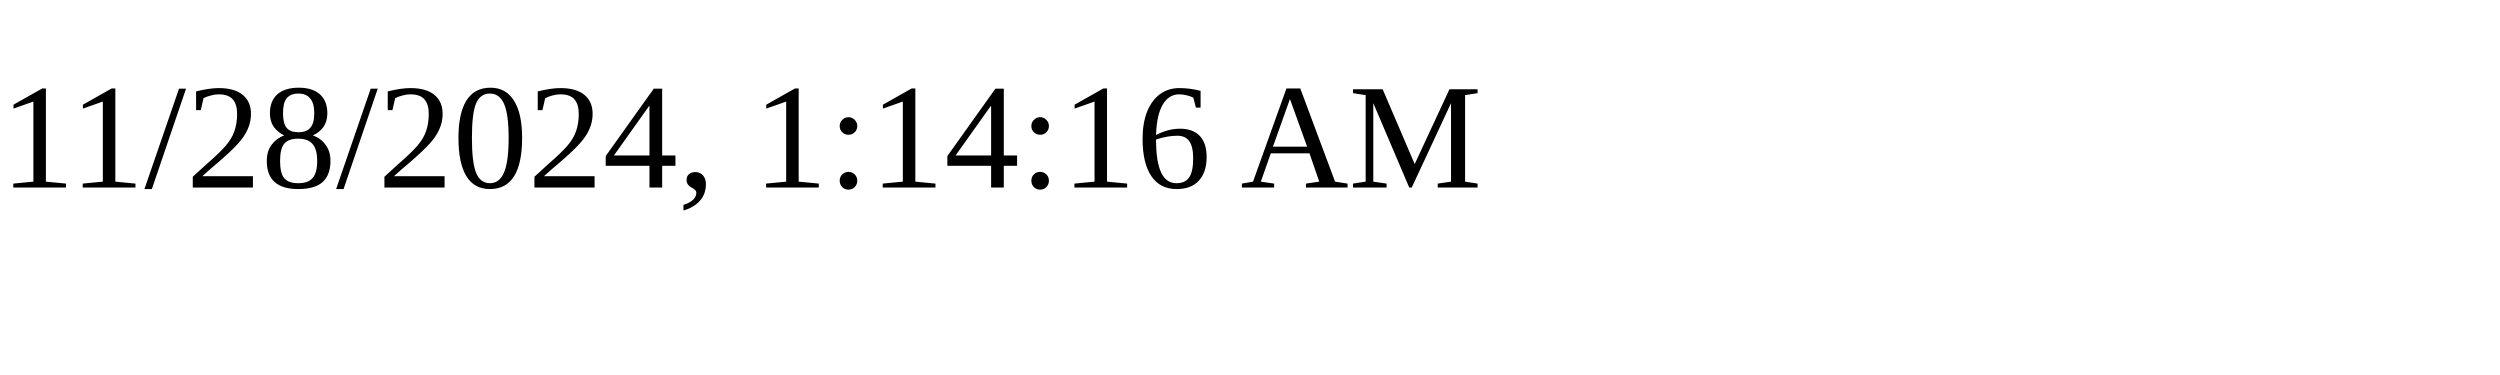
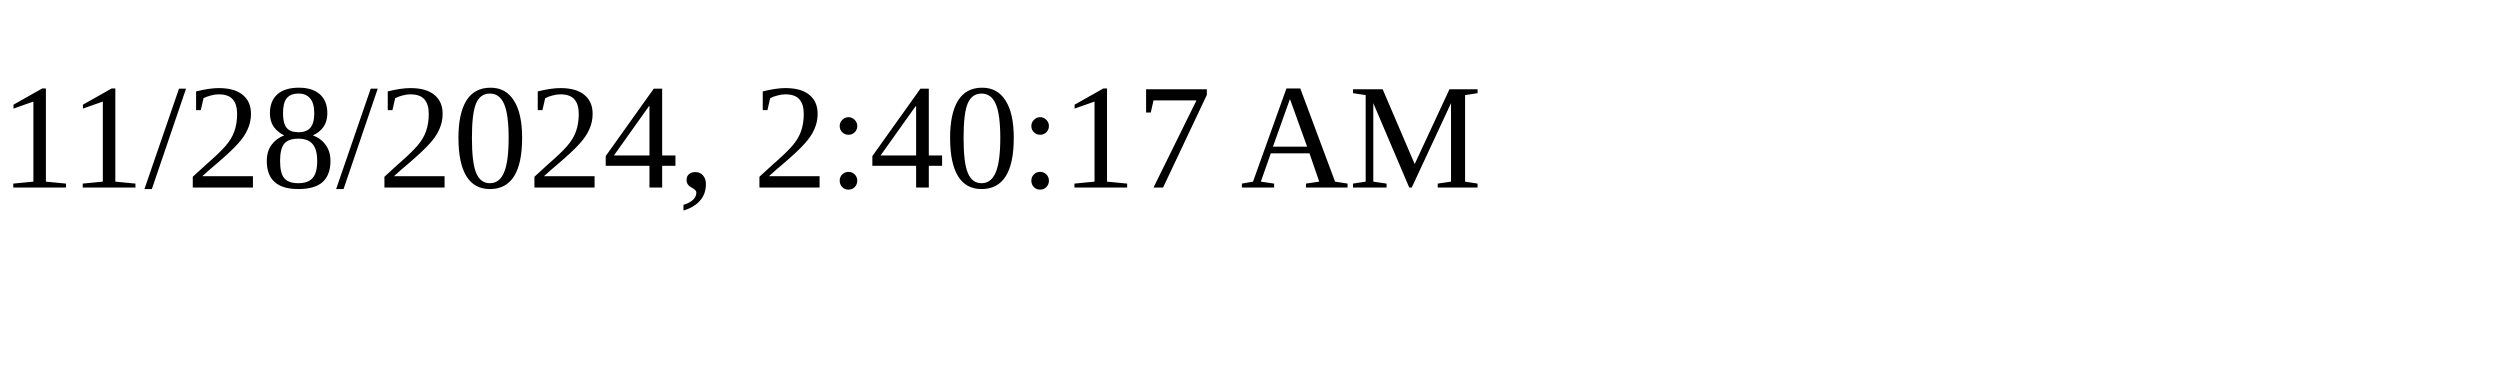
<svg xmlns="http://www.w3.org/2000/svg" height="30" width="200">
-   <text x="0" y="15">11/28/2024, 1:14:16 AM</text>
+   <text x="0" y="15">11/28/2024, 2:40:17 AM</text>
</svg>
